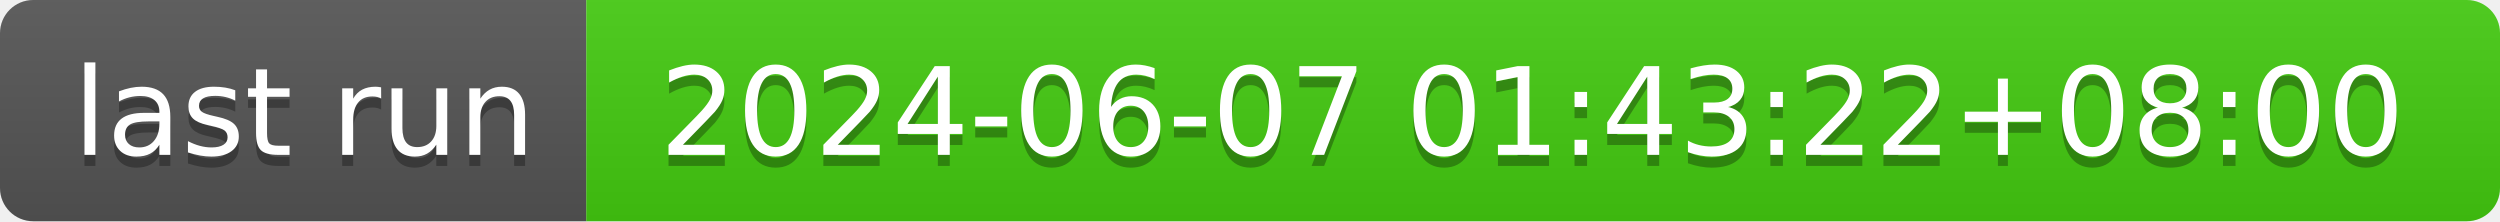
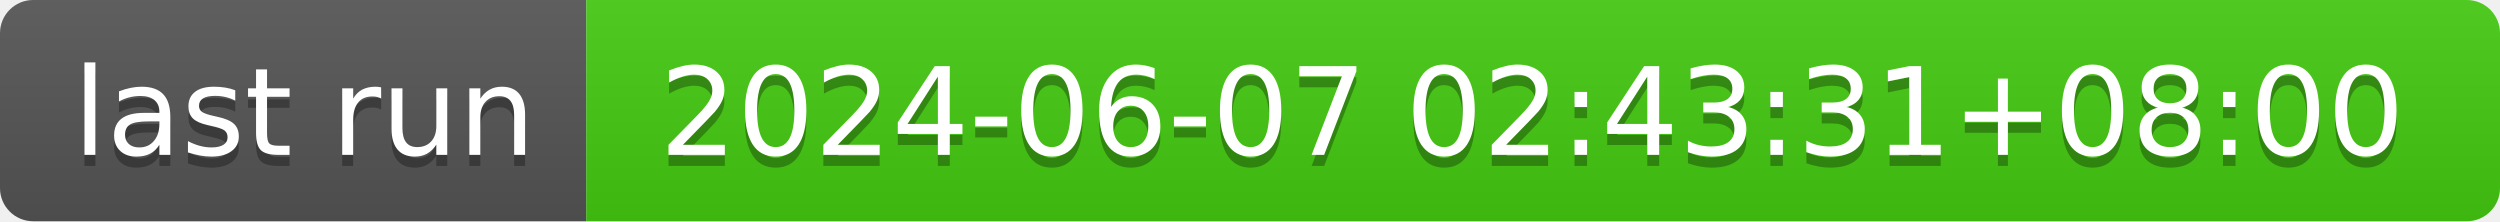
- <svg xmlns="http://www.w3.org/2000/svg" width="226" height="20" role="img" aria-label="last run: 2024-06-07 01:43:22+08:00">
+ <svg xmlns="http://www.w3.org/2000/svg" width="226" height="20" role="img" aria-label="last run: 2024-06-07 02:43:31+08:00">
  <linearGradient id="s" x2="0" y2="100%">
    <stop offset="0" stop-color="#bbb" stop-opacity=".1" />
    <stop offset="1" stop-opacity=".1" />
  </linearGradient>
  <clipPath id="r">
    <rect width="226" height="20" rx="3" fill="#fff" />
  </clipPath>
  <g clip-path="url(#r)">
    <rect width="53" height="20" fill="#555" />
    <rect x="53" width="173" height="20" fill="#4c1" />
    <rect width="226" height="20" fill="url(#s)" />
  </g>
  <g fill="#fff" text-anchor="middle" font-family="Verdana,Geneva,DejaVu Sans,sans-serif" text-rendering="geometricPrecision" font-size="110">
    <text aria-hidden="true" x="275" y="150" fill="#010101" fill-opacity=".3" transform="scale(.1)" textLength="430">last run</text>
    <text x="275" y="140" transform="scale(.1)" fill="#fff" textLength="430">last run</text>
-     <text aria-hidden="true" x="1385" y="150" fill="#010101" fill-opacity=".3" transform="scale(.1)" textLength="1630">2024-06-07 01:43:22+08:00</text>
-     <text x="1385" y="140" transform="scale(.1)" fill="#fff" textLength="1630">2024-06-07 01:43:22+08:00</text>
+     <text aria-hidden="true" x="1385" y="150" fill="#010101" fill-opacity=".3" transform="scale(.1)" textLength="1630">2024-06-07 02:43:31+08:00</text>
+     <text x="1385" y="140" transform="scale(.1)" fill="#fff" textLength="1630">2024-06-07 02:43:31+08:00</text>
  </g>
</svg>
